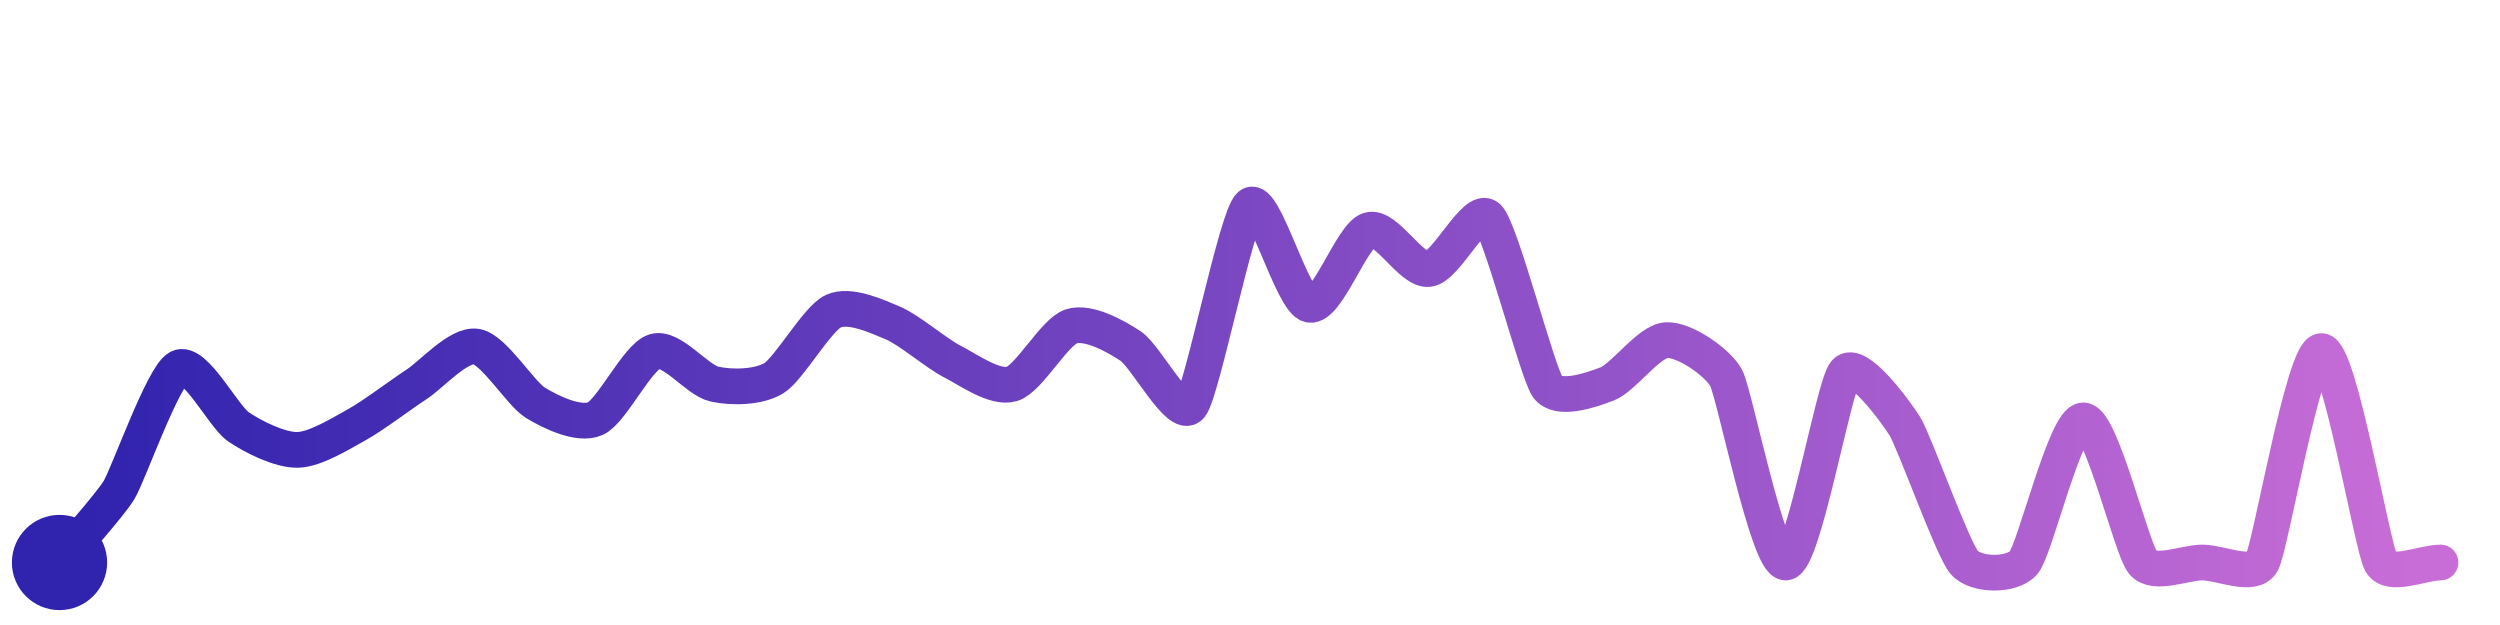
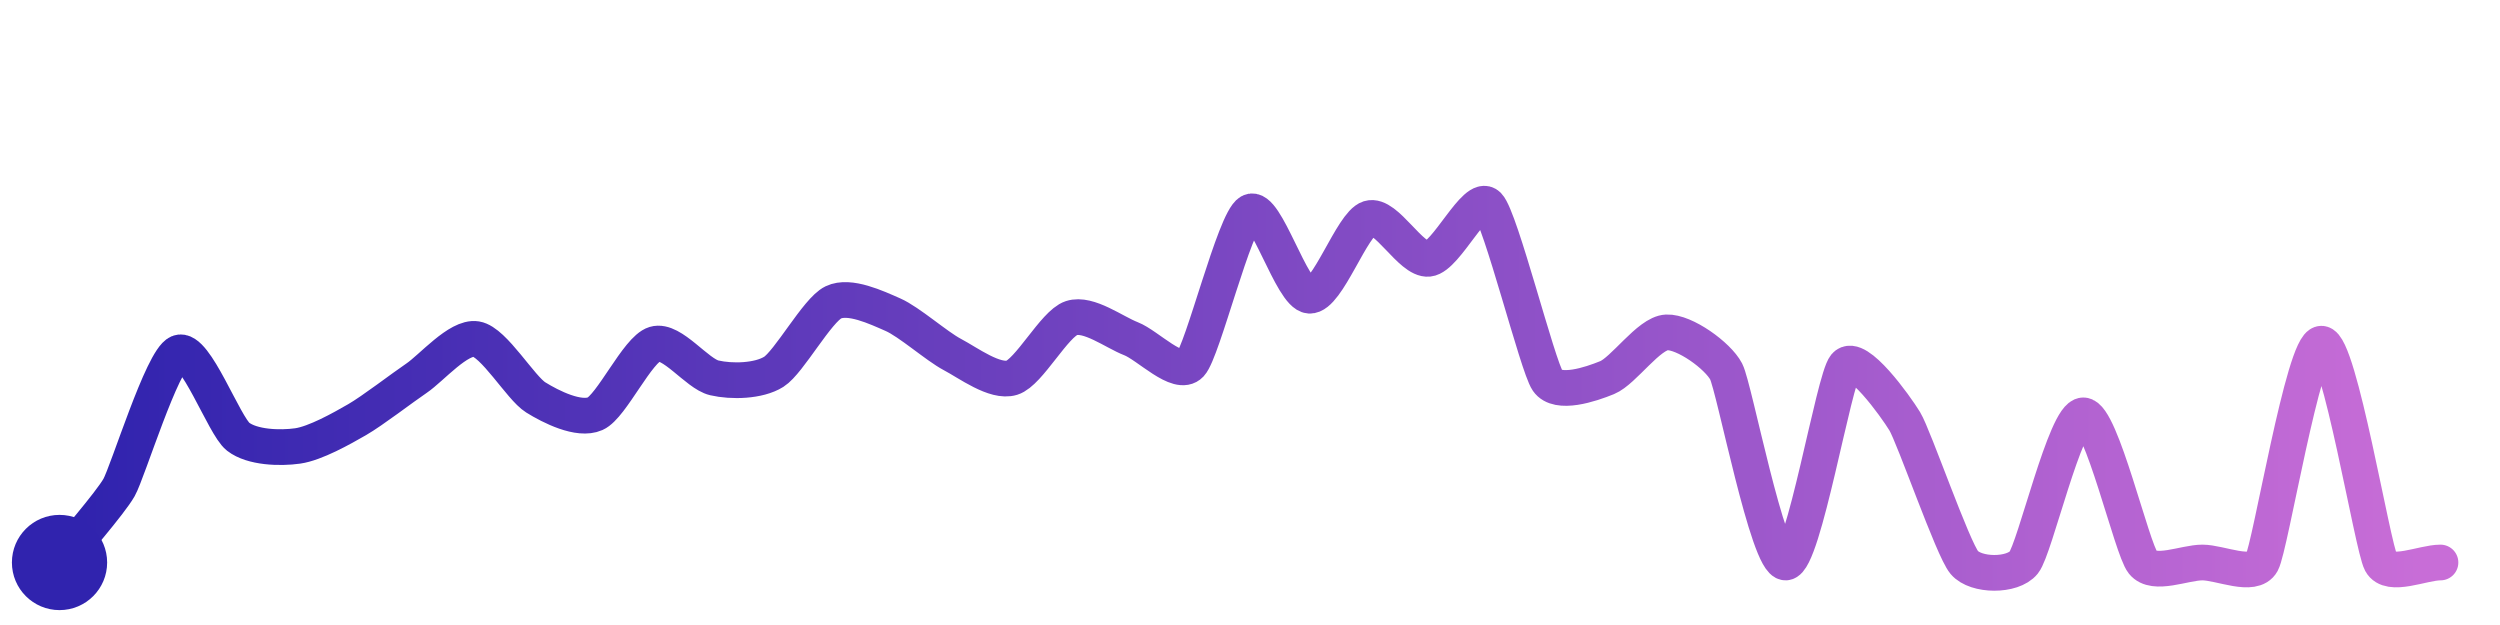
<svg xmlns="http://www.w3.org/2000/svg" width="200" height="50" viewBox="0 0 210 50">
  <defs>
    <linearGradient id="stroke" x1="0%" y1="0%" x2="100%" y2="0%">
      <stop stop-color="#3023AE" offset="0%" />
      <stop stop-color="#C86DD7" offset="100%" />
    </linearGradient>
  </defs>
-   <path stroke="url(#stroke)" stroke-width="3" stroke-linejoin="round" stroke-linecap="round" d="M5.00 46 C 5.95 44.84, 9.22 41.19, 10.00 39.91 S 13.68 30.35, 15.00 29.64 S 18.77 33.73, 20.00 34.58 S 23.50 36.57, 25.00 36.54 S 28.69 35.13, 30.00 34.41 S 33.74 31.85, 35.00 31.03 S 38.52 27.63, 40.00 27.86 S 43.72 31.83, 45.00 32.60 S 48.62 34.52, 50.00 33.92 S 53.56 28.69, 55.00 28.27 S 58.54 30.68, 60.00 31.01 S 63.72 31.30, 65.00 30.52 S 68.64 25.52, 70.00 24.89 S 73.62 25.30, 75.00 25.88 S 78.66 28.44, 80.00 29.12 S 83.56 31.43, 85.00 31.00 S 88.57 26.61, 90.00 26.16 S 93.75 27.00, 95.00 27.84 S 99.03 34.01, 100.00 32.87 S 103.86 16.97, 105.00 16.00 S 108.53 24.04, 110.00 24.35 S 113.56 18.50, 115.00 18.07 S 118.51 21.51, 120.00 21.35 S 123.93 15.96, 125.00 17.01 S 129.13 30.03, 130.00 31.25 S 133.60 31.54, 135.00 31.00 S 138.50 27.39, 140.00 27.32 S 144.29 29.18, 145.00 30.50 S 148.50 46.07, 150.00 46.00 S 154.01 31.16, 155.00 30.03 S 159.20 33.27, 160.00 34.54 S 164.01 44.87, 165.00 46.00 S 169.04 47.15, 170.00 46.00 S 173.50 34.06, 175.00 34.06 S 179.04 44.85, 180.00 46.00 S 183.50 46.00, 185.00 46.00 S 189.26 47.31, 190.00 46.00 S 193.50 28.24, 195.00 28.24 S 199.26 44.69, 200.00 46.00 S 203.50 46.00, 205.00 46.00" fill="none">
-     <animate attributeName="stroke-dashoffset" from="344.121" to="0" dur="2.2s" />
-     <animate attributeName="stroke-dasharray" from="344.121" to="344.121" />
+   <path stroke="url(#stroke)" stroke-width="3" stroke-linejoin="round" stroke-linecap="round" d="M5.00 46 C 5.93 44.83, 9.26 41.01, 10.00 39.70 S 13.62 28.97, 15.00 28.38 S 18.82 34.51, 20.00 35.43 S 23.52 36.42, 25.00 36.21 S 28.70 34.75, 30.00 34.00 S 33.76 31.35, 35.00 30.51 S 38.52 26.99, 40.00 27.23 S 43.73 31.34, 45.00 32.13 S 48.63 34.11, 50.00 33.50 S 53.56 28.08, 55.00 27.65 S 58.54 30.15, 60.00 30.49 S 63.73 30.78, 65.00 29.98 S 68.65 24.80, 70.00 24.15 S 73.63 24.58, 75.00 25.18 S 78.67 27.83, 80.00 28.53 S 83.57 30.92, 85.00 30.48 S 88.57 25.94, 90.00 25.47 S 93.60 26.66, 95.00 27.20 S 98.97 30.45, 100.00 29.35 S 103.70 17.29, 105.00 16.55 S 108.50 23.51, 110.00 23.59 S 113.57 17.54, 115.00 17.09 S 118.51 20.65, 120.00 20.49 S 123.95 14.93, 125.00 16.00 S 129.15 29.50, 130.00 30.73 S 133.61 31.04, 135.00 30.47 S 138.50 26.74, 140.00 26.67 S 144.31 28.63, 145.00 29.96 S 148.50 46.07, 150.00 46.00 S 154.03 30.61, 155.00 29.47 S 159.22 32.86, 160.00 34.14 S 164.03 44.85, 165.00 46.00 S 169.06 47.17, 170.00 46.00 S 173.50 33.64, 175.00 33.64 S 179.06 44.83, 180.00 46.00 S 183.50 46.00, 185.00 46.00 S 189.28 47.32, 190.00 46.00 S 193.50 27.62, 195.00 27.62 S 199.28 44.68, 200.00 46.00 S 203.50 46.00, 205.00 46.00" fill="none">
+     <animate attributeName="stroke-dashoffset" from="345.253" to="0" dur="2.2s" />
+     <animate attributeName="stroke-dasharray" from="345.253" to="345.253" />
  </path>
  <circle r="4" cx="5" cy="46" fill="#3023AE" />
  <circle r="4" cx="205" cy="46" fill="#C86DD7" opacity="0">
    <animate attributeName="opacity" from="0" to="1" dur="0.1s" begin="2.2s" fill="freeze" />
  </circle>
</svg>
